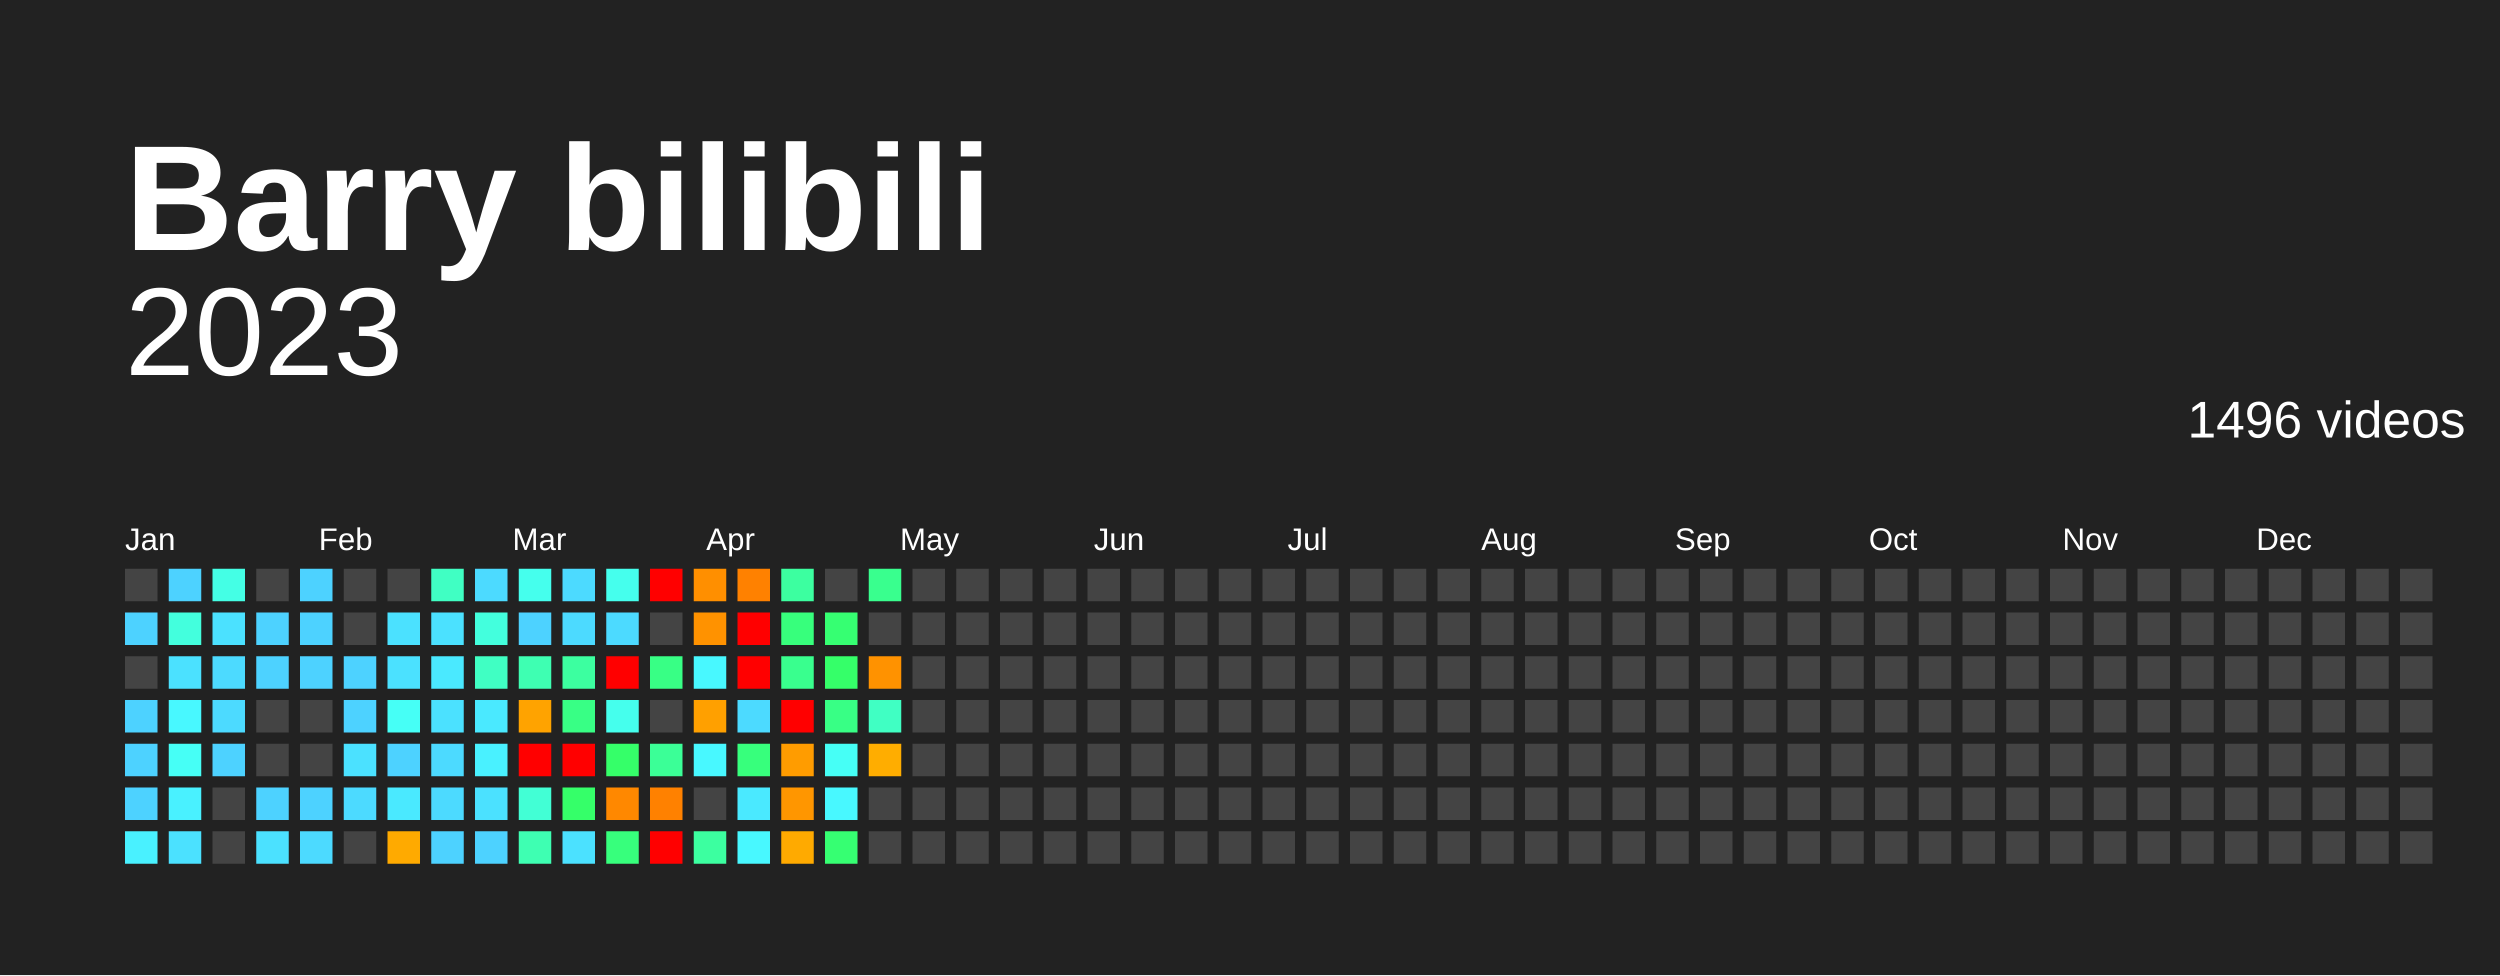
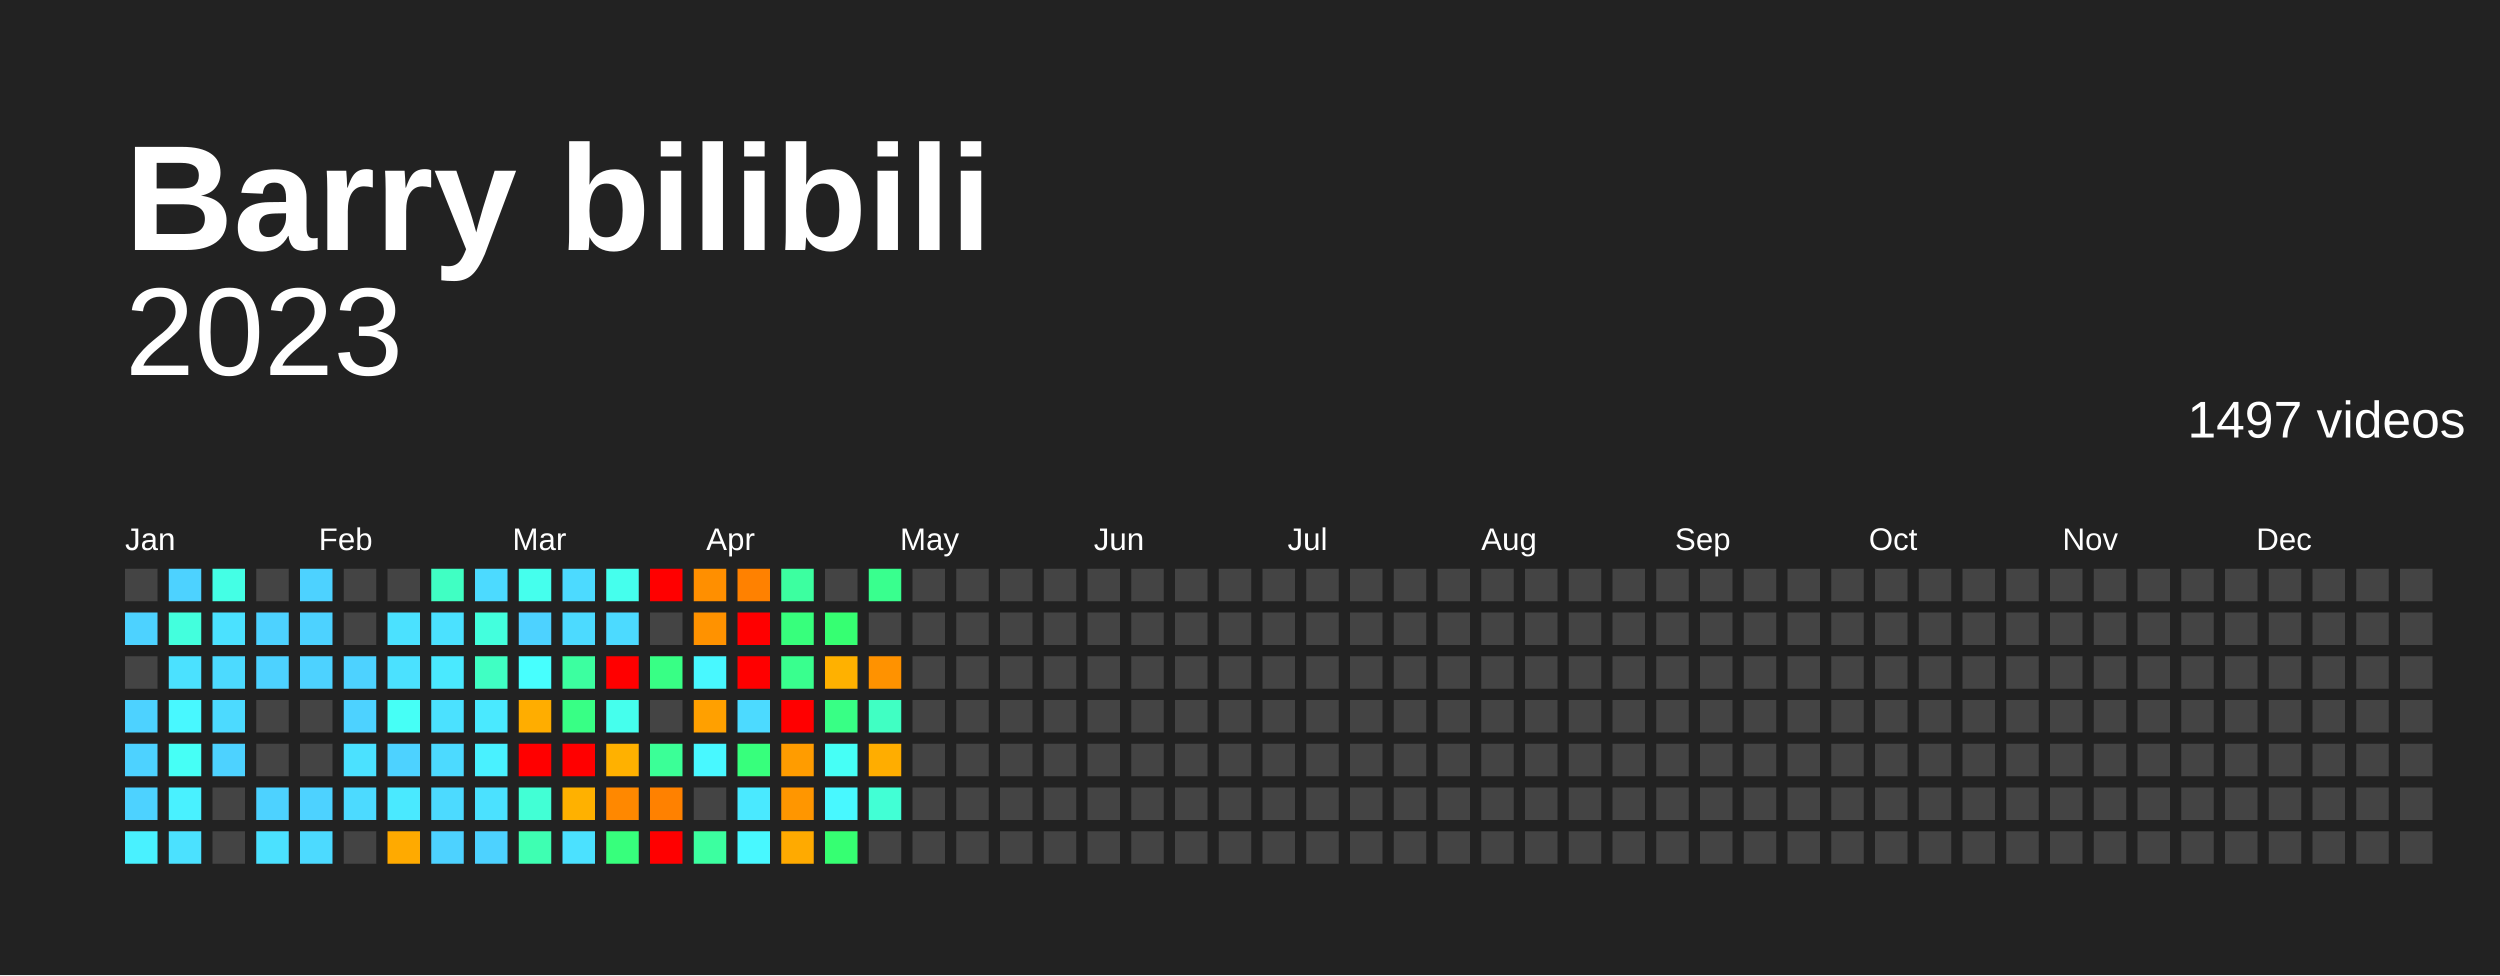
<svg xmlns="http://www.w3.org/2000/svg" baseProfile="full" height="78mm" version="1.1" viewBox="0,0,200,78" width="200mm">
  <defs />
  <rect fill="#222222" height="78" width="200" x="0" y="0" />
  <text fill="#FFFFFF" style="font-size:12px; font-family:Arial; font-weight:bold;" x="10" y="20">Barry bilibili</text>
  <text alignment-baseline="hanging" fill="#FFFFFF" style="font-size:10.0px; font-family:Arial;" x="10" y="30">2023</text>
-   <text alignment-baseline="hanging" fill="#FFFFFF" style="font-size:4.125px; font-family:Arial;" x="175" y="35">1496 videos</text>
+   <text alignment-baseline="hanging" fill="#FFFFFF" style="font-size:4.125px; font-family:Arial;" x="175" y="35">1497 videos</text>
  <text fill="#FFFFFF" style="font-size:2.5px; font-family:Arial" x="10.0" y="44">Jan</text>
  <text fill="#FFFFFF" style="font-size:2.5px; font-family:Arial" x="25.5" y="44">Feb</text>
  <text fill="#FFFFFF" style="font-size:2.5px; font-family:Arial" x="41.0" y="44">Mar</text>
  <text fill="#FFFFFF" style="font-size:2.5px; font-family:Arial" x="56.5" y="44">Apr</text>
  <text fill="#FFFFFF" style="font-size:2.5px; font-family:Arial" x="72.0" y="44">May</text>
  <text fill="#FFFFFF" style="font-size:2.5px; font-family:Arial" x="87.5" y="44">Jun</text>
  <text fill="#FFFFFF" style="font-size:2.5px; font-family:Arial" x="103.0" y="44">Jul</text>
  <text fill="#FFFFFF" style="font-size:2.5px; font-family:Arial" x="118.5" y="44">Aug</text>
  <text fill="#FFFFFF" style="font-size:2.5px; font-family:Arial" x="134.0" y="44">Sep</text>
  <text fill="#FFFFFF" style="font-size:2.5px; font-family:Arial" x="149.5" y="44">Oct</text>
  <text fill="#FFFFFF" style="font-size:2.5px; font-family:Arial" x="165.0" y="44">Nov</text>
  <text fill="#FFFFFF" style="font-size:2.5px; font-family:Arial" x="180.5" y="44">Dec</text>
  <rect fill="#444444" height="2.6" width="2.6" x="10.0" y="45.5" />
  <rect fill="#4dd2ff" height="2.6" width="2.6" x="10.0" y="49.0" />
  <rect fill="#444444" height="2.6" width="2.6" x="10.0" y="52.5" />
  <rect fill="#4dd2ff" height="2.6" width="2.6" x="10.0" y="56.0" />
  <rect fill="#4dd2ff" height="2.6" width="2.6" x="10.0" y="59.5" />
  <rect fill="#4dd2ff" height="2.6" width="2.6" x="10.0" y="63.0" />
  <rect fill="#49f1ff" height="2.6" width="2.6" x="10.0" y="66.5" />
  <rect fill="#4dd2ff" height="2.6" width="2.6" x="13.5" y="45.5" />
  <rect fill="#43ffdd" height="2.6" width="2.6" x="13.5" y="49.0" />
  <rect fill="#4be1ff" height="2.6" width="2.6" x="13.5" y="52.5" />
  <rect fill="#48f8ff" height="2.6" width="2.6" x="13.5" y="56.0" />
  <rect fill="#46fff6" height="2.6" width="2.6" x="13.5" y="59.5" />
  <rect fill="#49f1ff" height="2.6" width="2.6" x="13.5" y="63.0" />
  <rect fill="#4be1ff" height="2.6" width="2.6" x="13.5" y="66.5" />
  <rect fill="#44ffe5" height="2.6" width="2.6" x="17.0" y="45.5" />
  <rect fill="#4be1ff" height="2.6" width="2.6" x="17.0" y="49.0" />
  <rect fill="#4cdaff" height="2.6" width="2.6" x="17.0" y="52.5" />
  <rect fill="#4cdaff" height="2.6" width="2.6" x="17.0" y="56.0" />
  <rect fill="#4dd2ff" height="2.6" width="2.6" x="17.0" y="59.5" />
  <rect fill="#444444" height="2.6" width="2.6" x="17.0" y="63.0" />
  <rect fill="#444444" height="2.6" width="2.6" x="17.0" y="66.5" />
  <rect fill="#444444" height="2.6" width="2.6" x="20.5" y="45.5" />
  <rect fill="#4dd2ff" height="2.6" width="2.6" x="20.5" y="49.0" />
  <rect fill="#4dd2ff" height="2.6" width="2.6" x="20.5" y="52.5" />
  <rect fill="#444444" height="2.6" width="2.6" x="20.5" y="56.0" />
  <rect fill="#444444" height="2.6" width="2.6" x="20.5" y="59.5" />
  <rect fill="#4dd2ff" height="2.6" width="2.6" x="20.5" y="63.0" />
  <rect fill="#4be1ff" height="2.6" width="2.6" x="20.5" y="66.5" />
  <rect fill="#4dd2ff" height="2.6" width="2.6" x="24.0" y="45.5" />
  <rect fill="#4dd2ff" height="2.6" width="2.6" x="24.0" y="49.0" />
  <rect fill="#4dd2ff" height="2.6" width="2.6" x="24.0" y="52.5" />
  <rect fill="#444444" height="2.6" width="2.6" x="24.0" y="56.0" />
  <rect fill="#444444" height="2.6" width="2.6" x="24.0" y="59.5" />
  <rect fill="#4dd2ff" height="2.6" width="2.6" x="24.0" y="63.0" />
  <rect fill="#4cdaff" height="2.6" width="2.6" x="24.0" y="66.5" />
  <rect fill="#444444" height="2.6" width="2.6" x="27.5" y="45.5" />
  <rect fill="#444444" height="2.6" width="2.6" x="27.5" y="49.0" />
  <rect fill="#4dd2ff" height="2.6" width="2.6" x="27.5" y="52.5" />
  <rect fill="#4dd2ff" height="2.6" width="2.6" x="27.5" y="56.0" />
  <rect fill="#4be1ff" height="2.6" width="2.6" x="27.5" y="59.5" />
  <rect fill="#4cdaff" height="2.6" width="2.6" x="27.5" y="63.0" />
  <rect fill="#444444" height="2.6" width="2.6" x="27.5" y="66.5" />
  <rect fill="#444444" height="2.6" width="2.6" x="31.0" y="45.5" />
  <rect fill="#4be1ff" height="2.6" width="2.6" x="31.0" y="49.0" />
  <rect fill="#4be1ff" height="2.6" width="2.6" x="31.0" y="52.5" />
  <rect fill="#46fff6" height="2.6" width="2.6" x="31.0" y="56.0" />
  <rect fill="#4dd2ff" height="2.6" width="2.6" x="31.0" y="59.5" />
  <rect fill="#4ae9ff" height="2.6" width="2.6" x="31.0" y="63.0" />
  <rect fill="#ffaa00" height="2.6" width="2.6" x="31.0" y="66.5" />
  <rect fill="#40ffc3" height="2.6" width="2.6" x="34.5" y="45.5" />
  <rect fill="#4be1ff" height="2.6" width="2.6" x="34.5" y="49.0" />
  <rect fill="#4ae9ff" height="2.6" width="2.6" x="34.5" y="52.5" />
  <rect fill="#4be1ff" height="2.6" width="2.6" x="34.5" y="56.0" />
  <rect fill="#4cdaff" height="2.6" width="2.6" x="34.5" y="59.5" />
  <rect fill="#4cdaff" height="2.6" width="2.6" x="34.5" y="63.0" />
  <rect fill="#4dd2ff" height="2.6" width="2.6" x="34.5" y="66.5" />
  <rect fill="#4cdaff" height="2.6" width="2.6" x="38.0" y="45.5" />
  <rect fill="#43ffdd" height="2.6" width="2.6" x="38.0" y="49.0" />
  <rect fill="#40ffc3" height="2.6" width="2.6" x="38.0" y="52.5" />
  <rect fill="#4ae9ff" height="2.6" width="2.6" x="38.0" y="56.0" />
  <rect fill="#49f1ff" height="2.6" width="2.6" x="38.0" y="59.5" />
  <rect fill="#4be1ff" height="2.6" width="2.6" x="38.0" y="63.0" />
  <rect fill="#4dd2ff" height="2.6" width="2.6" x="38.0" y="66.5" />
  <rect fill="#45ffed" height="2.6" width="2.6" x="41.5" y="45.5" />
  <rect fill="#4dd2ff" height="2.6" width="2.6" x="41.5" y="49.0" />
-   <rect fill="#3effb2" height="2.6" width="2.6" x="41.5" y="52.5" />
-   <rect fill="#ffa300" height="2.6" width="2.6" x="41.5" y="56.0" />
+   <rect fill="#47fffe" height="2.6" width="2.6" x="41.5" y="52.5" />
+   <rect fill="#ffad00" height="2.6" width="2.6" x="41.5" y="56.0" />
  <rect fill="red" height="2.6" width="2.6" x="41.5" y="59.5" />
  <rect fill="#42ffd5" height="2.6" width="2.6" x="41.5" y="63.0" />
  <rect fill="#3effb2" height="2.6" width="2.6" x="41.5" y="66.5" />
  <rect fill="#4cdaff" height="2.6" width="2.6" x="45.0" y="45.5" />
  <rect fill="#4cdaff" height="2.6" width="2.6" x="45.0" y="49.0" />
  <rect fill="#3cffa0" height="2.6" width="2.6" x="45.0" y="52.5" />
  <rect fill="#38ff85" height="2.6" width="2.6" x="45.0" y="56.0" />
  <rect fill="red" height="2.6" width="2.6" x="45.0" y="59.5" />
-   <rect fill="#35ff69" height="2.6" width="2.6" x="45.0" y="63.0" />
+   <rect fill="#ffb100" height="2.6" width="2.6" x="45.0" y="63.0" />
  <rect fill="#4be1ff" height="2.6" width="2.6" x="45.0" y="66.5" />
  <rect fill="#45ffed" height="2.6" width="2.6" x="48.5" y="45.5" />
  <rect fill="#4cdaff" height="2.6" width="2.6" x="48.5" y="49.0" />
  <rect fill="red" height="2.6" width="2.6" x="48.5" y="52.5" />
  <rect fill="#45ffed" height="2.6" width="2.6" x="48.5" y="56.0" />
-   <rect fill="#35ff69" height="2.6" width="2.6" x="48.5" y="59.5" />
+   <rect fill="#ffb100" height="2.6" width="2.6" x="48.5" y="59.5" />
  <rect fill="#ff8800" height="2.6" width="2.6" x="48.5" y="63.0" />
  <rect fill="#37ff7c" height="2.6" width="2.6" x="48.5" y="66.5" />
  <rect fill="red" height="2.6" width="2.6" x="52.0" y="45.5" />
  <rect fill="#444444" height="2.6" width="2.6" x="52.0" y="49.0" />
  <rect fill="#38ff85" height="2.6" width="2.6" x="52.0" y="52.5" />
  <rect fill="#444444" height="2.6" width="2.6" x="52.0" y="56.0" />
  <rect fill="#3bff97" height="2.6" width="2.6" x="52.0" y="59.5" />
  <rect fill="#ff8100" height="2.6" width="2.6" x="52.0" y="63.0" />
  <rect fill="red" height="2.6" width="2.6" x="52.0" y="66.5" />
  <rect fill="#ff8f00" height="2.6" width="2.6" x="55.5" y="45.5" />
  <rect fill="#ff9200" height="2.6" width="2.6" x="55.5" y="49.0" />
  <rect fill="#48f8ff" height="2.6" width="2.6" x="55.5" y="52.5" />
  <rect fill="#ffa000" height="2.6" width="2.6" x="55.5" y="56.0" />
  <rect fill="#48f8ff" height="2.6" width="2.6" x="55.5" y="59.5" />
  <rect fill="#444444" height="2.6" width="2.6" x="55.5" y="63.0" />
  <rect fill="#3cffa0" height="2.6" width="2.6" x="55.5" y="66.5" />
  <rect fill="#ff8100" height="2.6" width="2.6" x="59.0" y="45.5" />
  <rect fill="red" height="2.6" width="2.6" x="59.0" y="49.0" />
  <rect fill="red" height="2.6" width="2.6" x="59.0" y="52.5" />
  <rect fill="#4cdaff" height="2.6" width="2.6" x="59.0" y="56.0" />
  <rect fill="#37ff7c" height="2.6" width="2.6" x="59.0" y="59.5" />
  <rect fill="#4ae9ff" height="2.6" width="2.6" x="59.0" y="63.0" />
  <rect fill="#48f8ff" height="2.6" width="2.6" x="59.0" y="66.5" />
  <rect fill="#3cffa0" height="2.6" width="2.6" x="62.5" y="45.5" />
  <rect fill="#37ff7c" height="2.6" width="2.6" x="62.5" y="49.0" />
  <rect fill="#39ff8e" height="2.6" width="2.6" x="62.5" y="52.5" />
  <rect fill="red" height="2.6" width="2.6" x="62.5" y="56.0" />
  <rect fill="#ff9c00" height="2.6" width="2.6" x="62.5" y="59.5" />
  <rect fill="#ff9600" height="2.6" width="2.6" x="62.5" y="63.0" />
  <rect fill="#ffaa00" height="2.6" width="2.6" x="62.5" y="66.5" />
  <rect fill="#444444" height="2.6" width="2.6" x="66.0" y="45.5" />
  <rect fill="#36ff72" height="2.6" width="2.6" x="66.0" y="49.0" />
-   <rect fill="#35ff69" height="2.6" width="2.6" x="66.0" y="52.5" />
+   <rect fill="#ffb100" height="2.6" width="2.6" x="66.0" y="52.5" />
  <rect fill="#38ff85" height="2.6" width="2.6" x="66.0" y="56.0" />
  <rect fill="#46fff6" height="2.6" width="2.6" x="66.0" y="59.5" />
  <rect fill="#48f8ff" height="2.6" width="2.6" x="66.0" y="63.0" />
  <rect fill="#36ff72" height="2.6" width="2.6" x="66.0" y="66.5" />
  <rect fill="#39ff8e" height="2.6" width="2.6" x="69.5" y="45.5" />
  <rect fill="#444444" height="2.6" width="2.6" x="69.5" y="49.0" />
  <rect fill="#ff9200" height="2.6" width="2.6" x="69.5" y="52.5" />
  <rect fill="#40ffc3" height="2.6" width="2.6" x="69.5" y="56.0" />
  <rect fill="#ffad00" height="2.6" width="2.6" x="69.5" y="59.5" />
-   <rect fill="#444444" height="2.6" width="2.6" x="69.5" y="63.0" />
+   <rect fill="#42ffd5" height="2.6" width="2.6" x="69.5" y="63.0" />
  <rect fill="#444444" height="2.6" width="2.6" x="69.5" y="66.5" />
  <rect fill="#444444" height="2.6" width="2.6" x="73.0" y="45.5" />
  <rect fill="#444444" height="2.6" width="2.6" x="73.0" y="49.0" />
  <rect fill="#444444" height="2.6" width="2.6" x="73.0" y="52.5" />
  <rect fill="#444444" height="2.6" width="2.6" x="73.0" y="56.0" />
  <rect fill="#444444" height="2.6" width="2.6" x="73.0" y="59.5" />
  <rect fill="#444444" height="2.6" width="2.6" x="73.0" y="63.0" />
  <rect fill="#444444" height="2.6" width="2.6" x="73.0" y="66.5" />
  <rect fill="#444444" height="2.6" width="2.6" x="76.5" y="45.5" />
  <rect fill="#444444" height="2.6" width="2.6" x="76.5" y="49.0" />
  <rect fill="#444444" height="2.6" width="2.6" x="76.5" y="52.5" />
  <rect fill="#444444" height="2.6" width="2.6" x="76.5" y="56.0" />
  <rect fill="#444444" height="2.6" width="2.6" x="76.5" y="59.5" />
  <rect fill="#444444" height="2.6" width="2.6" x="76.5" y="63.0" />
  <rect fill="#444444" height="2.6" width="2.6" x="76.5" y="66.5" />
  <rect fill="#444444" height="2.6" width="2.6" x="80.0" y="45.5" />
  <rect fill="#444444" height="2.6" width="2.6" x="80.0" y="49.0" />
  <rect fill="#444444" height="2.6" width="2.6" x="80.0" y="52.5" />
  <rect fill="#444444" height="2.6" width="2.6" x="80.0" y="56.0" />
  <rect fill="#444444" height="2.6" width="2.6" x="80.0" y="59.5" />
  <rect fill="#444444" height="2.6" width="2.6" x="80.0" y="63.0" />
  <rect fill="#444444" height="2.6" width="2.6" x="80.0" y="66.5" />
  <rect fill="#444444" height="2.6" width="2.6" x="83.5" y="45.5" />
  <rect fill="#444444" height="2.6" width="2.6" x="83.5" y="49.0" />
  <rect fill="#444444" height="2.6" width="2.6" x="83.5" y="52.5" />
  <rect fill="#444444" height="2.6" width="2.6" x="83.5" y="56.0" />
  <rect fill="#444444" height="2.6" width="2.6" x="83.5" y="59.5" />
  <rect fill="#444444" height="2.6" width="2.6" x="83.5" y="63.0" />
  <rect fill="#444444" height="2.6" width="2.6" x="83.5" y="66.5" />
  <rect fill="#444444" height="2.6" width="2.6" x="87.0" y="45.5" />
  <rect fill="#444444" height="2.6" width="2.6" x="87.0" y="49.0" />
  <rect fill="#444444" height="2.6" width="2.6" x="87.0" y="52.5" />
  <rect fill="#444444" height="2.6" width="2.6" x="87.0" y="56.0" />
  <rect fill="#444444" height="2.6" width="2.6" x="87.0" y="59.5" />
  <rect fill="#444444" height="2.6" width="2.6" x="87.0" y="63.0" />
  <rect fill="#444444" height="2.6" width="2.6" x="87.0" y="66.5" />
  <rect fill="#444444" height="2.6" width="2.6" x="90.5" y="45.5" />
  <rect fill="#444444" height="2.6" width="2.6" x="90.5" y="49.0" />
  <rect fill="#444444" height="2.6" width="2.6" x="90.5" y="52.5" />
  <rect fill="#444444" height="2.6" width="2.6" x="90.5" y="56.0" />
  <rect fill="#444444" height="2.6" width="2.6" x="90.5" y="59.5" />
  <rect fill="#444444" height="2.6" width="2.6" x="90.5" y="63.0" />
  <rect fill="#444444" height="2.6" width="2.6" x="90.5" y="66.5" />
  <rect fill="#444444" height="2.6" width="2.6" x="94.0" y="45.5" />
  <rect fill="#444444" height="2.6" width="2.6" x="94.0" y="49.0" />
  <rect fill="#444444" height="2.6" width="2.6" x="94.0" y="52.5" />
  <rect fill="#444444" height="2.6" width="2.6" x="94.0" y="56.0" />
  <rect fill="#444444" height="2.6" width="2.6" x="94.0" y="59.5" />
  <rect fill="#444444" height="2.6" width="2.6" x="94.0" y="63.0" />
  <rect fill="#444444" height="2.6" width="2.6" x="94.0" y="66.5" />
  <rect fill="#444444" height="2.6" width="2.6" x="97.5" y="45.5" />
  <rect fill="#444444" height="2.6" width="2.6" x="97.5" y="49.0" />
  <rect fill="#444444" height="2.6" width="2.6" x="97.5" y="52.5" />
  <rect fill="#444444" height="2.6" width="2.6" x="97.5" y="56.0" />
  <rect fill="#444444" height="2.6" width="2.6" x="97.5" y="59.5" />
  <rect fill="#444444" height="2.6" width="2.6" x="97.5" y="63.0" />
  <rect fill="#444444" height="2.6" width="2.6" x="97.5" y="66.5" />
  <rect fill="#444444" height="2.6" width="2.6" x="101.0" y="45.5" />
  <rect fill="#444444" height="2.6" width="2.6" x="101.0" y="49.0" />
  <rect fill="#444444" height="2.6" width="2.6" x="101.0" y="52.5" />
  <rect fill="#444444" height="2.6" width="2.6" x="101.0" y="56.0" />
  <rect fill="#444444" height="2.6" width="2.6" x="101.0" y="59.5" />
  <rect fill="#444444" height="2.6" width="2.6" x="101.0" y="63.0" />
  <rect fill="#444444" height="2.6" width="2.6" x="101.0" y="66.5" />
  <rect fill="#444444" height="2.6" width="2.6" x="104.5" y="45.5" />
  <rect fill="#444444" height="2.6" width="2.6" x="104.5" y="49.0" />
  <rect fill="#444444" height="2.6" width="2.6" x="104.5" y="52.5" />
  <rect fill="#444444" height="2.6" width="2.6" x="104.5" y="56.0" />
  <rect fill="#444444" height="2.6" width="2.6" x="104.5" y="59.5" />
  <rect fill="#444444" height="2.6" width="2.6" x="104.5" y="63.0" />
  <rect fill="#444444" height="2.6" width="2.6" x="104.5" y="66.5" />
  <rect fill="#444444" height="2.6" width="2.6" x="108.0" y="45.5" />
  <rect fill="#444444" height="2.6" width="2.6" x="108.0" y="49.0" />
  <rect fill="#444444" height="2.6" width="2.6" x="108.0" y="52.5" />
  <rect fill="#444444" height="2.6" width="2.6" x="108.0" y="56.0" />
  <rect fill="#444444" height="2.6" width="2.6" x="108.0" y="59.5" />
  <rect fill="#444444" height="2.6" width="2.6" x="108.0" y="63.0" />
  <rect fill="#444444" height="2.6" width="2.6" x="108.0" y="66.5" />
  <rect fill="#444444" height="2.6" width="2.6" x="111.5" y="45.5" />
  <rect fill="#444444" height="2.6" width="2.6" x="111.5" y="49.0" />
  <rect fill="#444444" height="2.6" width="2.6" x="111.5" y="52.5" />
  <rect fill="#444444" height="2.6" width="2.6" x="111.5" y="56.0" />
  <rect fill="#444444" height="2.6" width="2.6" x="111.5" y="59.5" />
  <rect fill="#444444" height="2.6" width="2.6" x="111.5" y="63.0" />
  <rect fill="#444444" height="2.6" width="2.6" x="111.5" y="66.5" />
  <rect fill="#444444" height="2.6" width="2.6" x="115.0" y="45.5" />
  <rect fill="#444444" height="2.6" width="2.6" x="115.0" y="49.0" />
  <rect fill="#444444" height="2.6" width="2.6" x="115.0" y="52.5" />
  <rect fill="#444444" height="2.6" width="2.6" x="115.0" y="56.0" />
  <rect fill="#444444" height="2.6" width="2.6" x="115.0" y="59.5" />
  <rect fill="#444444" height="2.6" width="2.6" x="115.0" y="63.0" />
  <rect fill="#444444" height="2.6" width="2.6" x="115.0" y="66.5" />
  <rect fill="#444444" height="2.6" width="2.6" x="118.5" y="45.5" />
  <rect fill="#444444" height="2.6" width="2.6" x="118.5" y="49.0" />
  <rect fill="#444444" height="2.6" width="2.6" x="118.5" y="52.5" />
  <rect fill="#444444" height="2.6" width="2.6" x="118.5" y="56.0" />
  <rect fill="#444444" height="2.6" width="2.6" x="118.5" y="59.5" />
  <rect fill="#444444" height="2.6" width="2.6" x="118.5" y="63.0" />
  <rect fill="#444444" height="2.6" width="2.6" x="118.5" y="66.5" />
  <rect fill="#444444" height="2.6" width="2.6" x="122.0" y="45.5" />
  <rect fill="#444444" height="2.6" width="2.6" x="122.0" y="49.0" />
  <rect fill="#444444" height="2.6" width="2.6" x="122.0" y="52.5" />
  <rect fill="#444444" height="2.6" width="2.6" x="122.0" y="56.0" />
  <rect fill="#444444" height="2.6" width="2.6" x="122.0" y="59.5" />
  <rect fill="#444444" height="2.6" width="2.6" x="122.0" y="63.0" />
  <rect fill="#444444" height="2.6" width="2.6" x="122.0" y="66.5" />
  <rect fill="#444444" height="2.6" width="2.6" x="125.5" y="45.5" />
  <rect fill="#444444" height="2.6" width="2.6" x="125.5" y="49.0" />
  <rect fill="#444444" height="2.6" width="2.6" x="125.5" y="52.5" />
  <rect fill="#444444" height="2.6" width="2.6" x="125.5" y="56.0" />
  <rect fill="#444444" height="2.6" width="2.6" x="125.5" y="59.5" />
  <rect fill="#444444" height="2.6" width="2.6" x="125.5" y="63.0" />
  <rect fill="#444444" height="2.6" width="2.6" x="125.5" y="66.5" />
  <rect fill="#444444" height="2.6" width="2.6" x="129.0" y="45.5" />
  <rect fill="#444444" height="2.6" width="2.6" x="129.0" y="49.0" />
  <rect fill="#444444" height="2.6" width="2.6" x="129.0" y="52.5" />
  <rect fill="#444444" height="2.6" width="2.6" x="129.0" y="56.0" />
  <rect fill="#444444" height="2.6" width="2.6" x="129.0" y="59.5" />
  <rect fill="#444444" height="2.6" width="2.6" x="129.0" y="63.0" />
  <rect fill="#444444" height="2.6" width="2.6" x="129.0" y="66.5" />
  <rect fill="#444444" height="2.6" width="2.6" x="132.5" y="45.5" />
  <rect fill="#444444" height="2.6" width="2.6" x="132.5" y="49.0" />
  <rect fill="#444444" height="2.6" width="2.6" x="132.5" y="52.5" />
  <rect fill="#444444" height="2.6" width="2.6" x="132.5" y="56.0" />
  <rect fill="#444444" height="2.6" width="2.6" x="132.5" y="59.5" />
  <rect fill="#444444" height="2.6" width="2.6" x="132.5" y="63.0" />
  <rect fill="#444444" height="2.6" width="2.6" x="132.5" y="66.5" />
  <rect fill="#444444" height="2.6" width="2.6" x="136.0" y="45.5" />
  <rect fill="#444444" height="2.6" width="2.6" x="136.0" y="49.0" />
  <rect fill="#444444" height="2.6" width="2.6" x="136.0" y="52.5" />
  <rect fill="#444444" height="2.6" width="2.6" x="136.0" y="56.0" />
  <rect fill="#444444" height="2.6" width="2.6" x="136.0" y="59.5" />
  <rect fill="#444444" height="2.6" width="2.6" x="136.0" y="63.0" />
  <rect fill="#444444" height="2.6" width="2.6" x="136.0" y="66.5" />
  <rect fill="#444444" height="2.6" width="2.6" x="139.5" y="45.5" />
  <rect fill="#444444" height="2.6" width="2.6" x="139.5" y="49.0" />
  <rect fill="#444444" height="2.6" width="2.6" x="139.5" y="52.5" />
  <rect fill="#444444" height="2.6" width="2.6" x="139.5" y="56.0" />
  <rect fill="#444444" height="2.6" width="2.6" x="139.5" y="59.5" />
  <rect fill="#444444" height="2.6" width="2.6" x="139.5" y="63.0" />
  <rect fill="#444444" height="2.6" width="2.6" x="139.5" y="66.5" />
  <rect fill="#444444" height="2.6" width="2.6" x="143.0" y="45.5" />
  <rect fill="#444444" height="2.6" width="2.6" x="143.0" y="49.0" />
  <rect fill="#444444" height="2.6" width="2.6" x="143.0" y="52.5" />
  <rect fill="#444444" height="2.6" width="2.6" x="143.0" y="56.0" />
  <rect fill="#444444" height="2.6" width="2.6" x="143.0" y="59.5" />
  <rect fill="#444444" height="2.6" width="2.6" x="143.0" y="63.0" />
  <rect fill="#444444" height="2.6" width="2.6" x="143.0" y="66.5" />
  <rect fill="#444444" height="2.6" width="2.6" x="146.5" y="45.5" />
  <rect fill="#444444" height="2.6" width="2.6" x="146.5" y="49.0" />
  <rect fill="#444444" height="2.6" width="2.6" x="146.5" y="52.5" />
  <rect fill="#444444" height="2.6" width="2.6" x="146.5" y="56.0" />
  <rect fill="#444444" height="2.6" width="2.6" x="146.5" y="59.5" />
  <rect fill="#444444" height="2.6" width="2.6" x="146.5" y="63.0" />
  <rect fill="#444444" height="2.6" width="2.6" x="146.5" y="66.5" />
  <rect fill="#444444" height="2.6" width="2.6" x="150.0" y="45.5" />
  <rect fill="#444444" height="2.6" width="2.6" x="150.0" y="49.0" />
  <rect fill="#444444" height="2.6" width="2.6" x="150.0" y="52.5" />
  <rect fill="#444444" height="2.6" width="2.6" x="150.0" y="56.0" />
  <rect fill="#444444" height="2.6" width="2.6" x="150.0" y="59.5" />
  <rect fill="#444444" height="2.6" width="2.6" x="150.0" y="63.0" />
  <rect fill="#444444" height="2.6" width="2.6" x="150.0" y="66.5" />
  <rect fill="#444444" height="2.6" width="2.6" x="153.5" y="45.5" />
  <rect fill="#444444" height="2.6" width="2.6" x="153.5" y="49.0" />
  <rect fill="#444444" height="2.6" width="2.6" x="153.5" y="52.5" />
  <rect fill="#444444" height="2.6" width="2.6" x="153.5" y="56.0" />
  <rect fill="#444444" height="2.6" width="2.6" x="153.5" y="59.5" />
  <rect fill="#444444" height="2.6" width="2.6" x="153.5" y="63.0" />
  <rect fill="#444444" height="2.6" width="2.6" x="153.5" y="66.5" />
  <rect fill="#444444" height="2.6" width="2.6" x="157.0" y="45.5" />
  <rect fill="#444444" height="2.6" width="2.6" x="157.0" y="49.0" />
  <rect fill="#444444" height="2.6" width="2.6" x="157.0" y="52.5" />
  <rect fill="#444444" height="2.6" width="2.6" x="157.0" y="56.0" />
  <rect fill="#444444" height="2.6" width="2.6" x="157.0" y="59.5" />
  <rect fill="#444444" height="2.6" width="2.6" x="157.0" y="63.0" />
  <rect fill="#444444" height="2.6" width="2.6" x="157.0" y="66.5" />
  <rect fill="#444444" height="2.6" width="2.6" x="160.5" y="45.5" />
  <rect fill="#444444" height="2.6" width="2.6" x="160.5" y="49.0" />
  <rect fill="#444444" height="2.6" width="2.6" x="160.5" y="52.5" />
  <rect fill="#444444" height="2.6" width="2.6" x="160.5" y="56.0" />
  <rect fill="#444444" height="2.6" width="2.6" x="160.5" y="59.5" />
  <rect fill="#444444" height="2.6" width="2.6" x="160.5" y="63.0" />
  <rect fill="#444444" height="2.6" width="2.6" x="160.5" y="66.5" />
  <rect fill="#444444" height="2.6" width="2.6" x="164.0" y="45.5" />
  <rect fill="#444444" height="2.6" width="2.6" x="164.0" y="49.0" />
  <rect fill="#444444" height="2.6" width="2.6" x="164.0" y="52.5" />
  <rect fill="#444444" height="2.6" width="2.6" x="164.0" y="56.0" />
  <rect fill="#444444" height="2.6" width="2.6" x="164.0" y="59.5" />
  <rect fill="#444444" height="2.6" width="2.6" x="164.0" y="63.0" />
  <rect fill="#444444" height="2.6" width="2.6" x="164.0" y="66.5" />
  <rect fill="#444444" height="2.6" width="2.6" x="167.5" y="45.5" />
  <rect fill="#444444" height="2.6" width="2.6" x="167.5" y="49.0" />
  <rect fill="#444444" height="2.6" width="2.6" x="167.5" y="52.5" />
  <rect fill="#444444" height="2.6" width="2.6" x="167.5" y="56.0" />
  <rect fill="#444444" height="2.6" width="2.6" x="167.5" y="59.5" />
  <rect fill="#444444" height="2.6" width="2.6" x="167.5" y="63.0" />
  <rect fill="#444444" height="2.6" width="2.6" x="167.5" y="66.5" />
  <rect fill="#444444" height="2.6" width="2.6" x="171.0" y="45.5" />
  <rect fill="#444444" height="2.6" width="2.6" x="171.0" y="49.0" />
  <rect fill="#444444" height="2.6" width="2.6" x="171.0" y="52.5" />
  <rect fill="#444444" height="2.6" width="2.6" x="171.0" y="56.0" />
  <rect fill="#444444" height="2.6" width="2.6" x="171.0" y="59.5" />
  <rect fill="#444444" height="2.6" width="2.6" x="171.0" y="63.0" />
  <rect fill="#444444" height="2.6" width="2.6" x="171.0" y="66.5" />
  <rect fill="#444444" height="2.6" width="2.6" x="174.5" y="45.5" />
  <rect fill="#444444" height="2.6" width="2.6" x="174.5" y="49.0" />
  <rect fill="#444444" height="2.6" width="2.6" x="174.5" y="52.5" />
  <rect fill="#444444" height="2.6" width="2.6" x="174.5" y="56.0" />
  <rect fill="#444444" height="2.6" width="2.6" x="174.5" y="59.5" />
  <rect fill="#444444" height="2.6" width="2.6" x="174.5" y="63.0" />
  <rect fill="#444444" height="2.6" width="2.6" x="174.5" y="66.5" />
  <rect fill="#444444" height="2.6" width="2.6" x="178.0" y="45.5" />
  <rect fill="#444444" height="2.6" width="2.6" x="178.0" y="49.0" />
  <rect fill="#444444" height="2.6" width="2.6" x="178.0" y="52.5" />
  <rect fill="#444444" height="2.6" width="2.6" x="178.0" y="56.0" />
  <rect fill="#444444" height="2.6" width="2.6" x="178.0" y="59.5" />
  <rect fill="#444444" height="2.6" width="2.6" x="178.0" y="63.0" />
  <rect fill="#444444" height="2.6" width="2.6" x="178.0" y="66.5" />
  <rect fill="#444444" height="2.6" width="2.6" x="181.5" y="45.5" />
  <rect fill="#444444" height="2.6" width="2.6" x="181.5" y="49.0" />
  <rect fill="#444444" height="2.6" width="2.6" x="181.5" y="52.5" />
  <rect fill="#444444" height="2.6" width="2.6" x="181.5" y="56.0" />
  <rect fill="#444444" height="2.6" width="2.6" x="181.5" y="59.5" />
  <rect fill="#444444" height="2.6" width="2.6" x="181.5" y="63.0" />
  <rect fill="#444444" height="2.6" width="2.6" x="181.5" y="66.5" />
  <rect fill="#444444" height="2.6" width="2.6" x="185.0" y="45.5" />
  <rect fill="#444444" height="2.6" width="2.6" x="185.0" y="49.0" />
  <rect fill="#444444" height="2.6" width="2.6" x="185.0" y="52.5" />
  <rect fill="#444444" height="2.6" width="2.6" x="185.0" y="56.0" />
  <rect fill="#444444" height="2.6" width="2.6" x="185.0" y="59.5" />
  <rect fill="#444444" height="2.6" width="2.6" x="185.0" y="63.0" />
  <rect fill="#444444" height="2.6" width="2.6" x="185.0" y="66.5" />
  <rect fill="#444444" height="2.6" width="2.6" x="188.5" y="45.5" />
  <rect fill="#444444" height="2.6" width="2.6" x="188.5" y="49.0" />
  <rect fill="#444444" height="2.6" width="2.6" x="188.5" y="52.5" />
  <rect fill="#444444" height="2.6" width="2.6" x="188.5" y="56.0" />
  <rect fill="#444444" height="2.6" width="2.6" x="188.5" y="59.5" />
  <rect fill="#444444" height="2.6" width="2.6" x="188.5" y="63.0" />
  <rect fill="#444444" height="2.6" width="2.6" x="188.5" y="66.5" />
  <rect fill="#444444" height="2.6" width="2.6" x="192.0" y="45.5" />
  <rect fill="#444444" height="2.6" width="2.6" x="192.0" y="49.0" />
  <rect fill="#444444" height="2.6" width="2.6" x="192.0" y="52.5" />
  <rect fill="#444444" height="2.6" width="2.6" x="192.0" y="56.0" />
  <rect fill="#444444" height="2.6" width="2.6" x="192.0" y="59.5" />
  <rect fill="#444444" height="2.6" width="2.6" x="192.0" y="63.0" />
  <rect fill="#444444" height="2.6" width="2.6" x="192.0" y="66.5" />
</svg>
